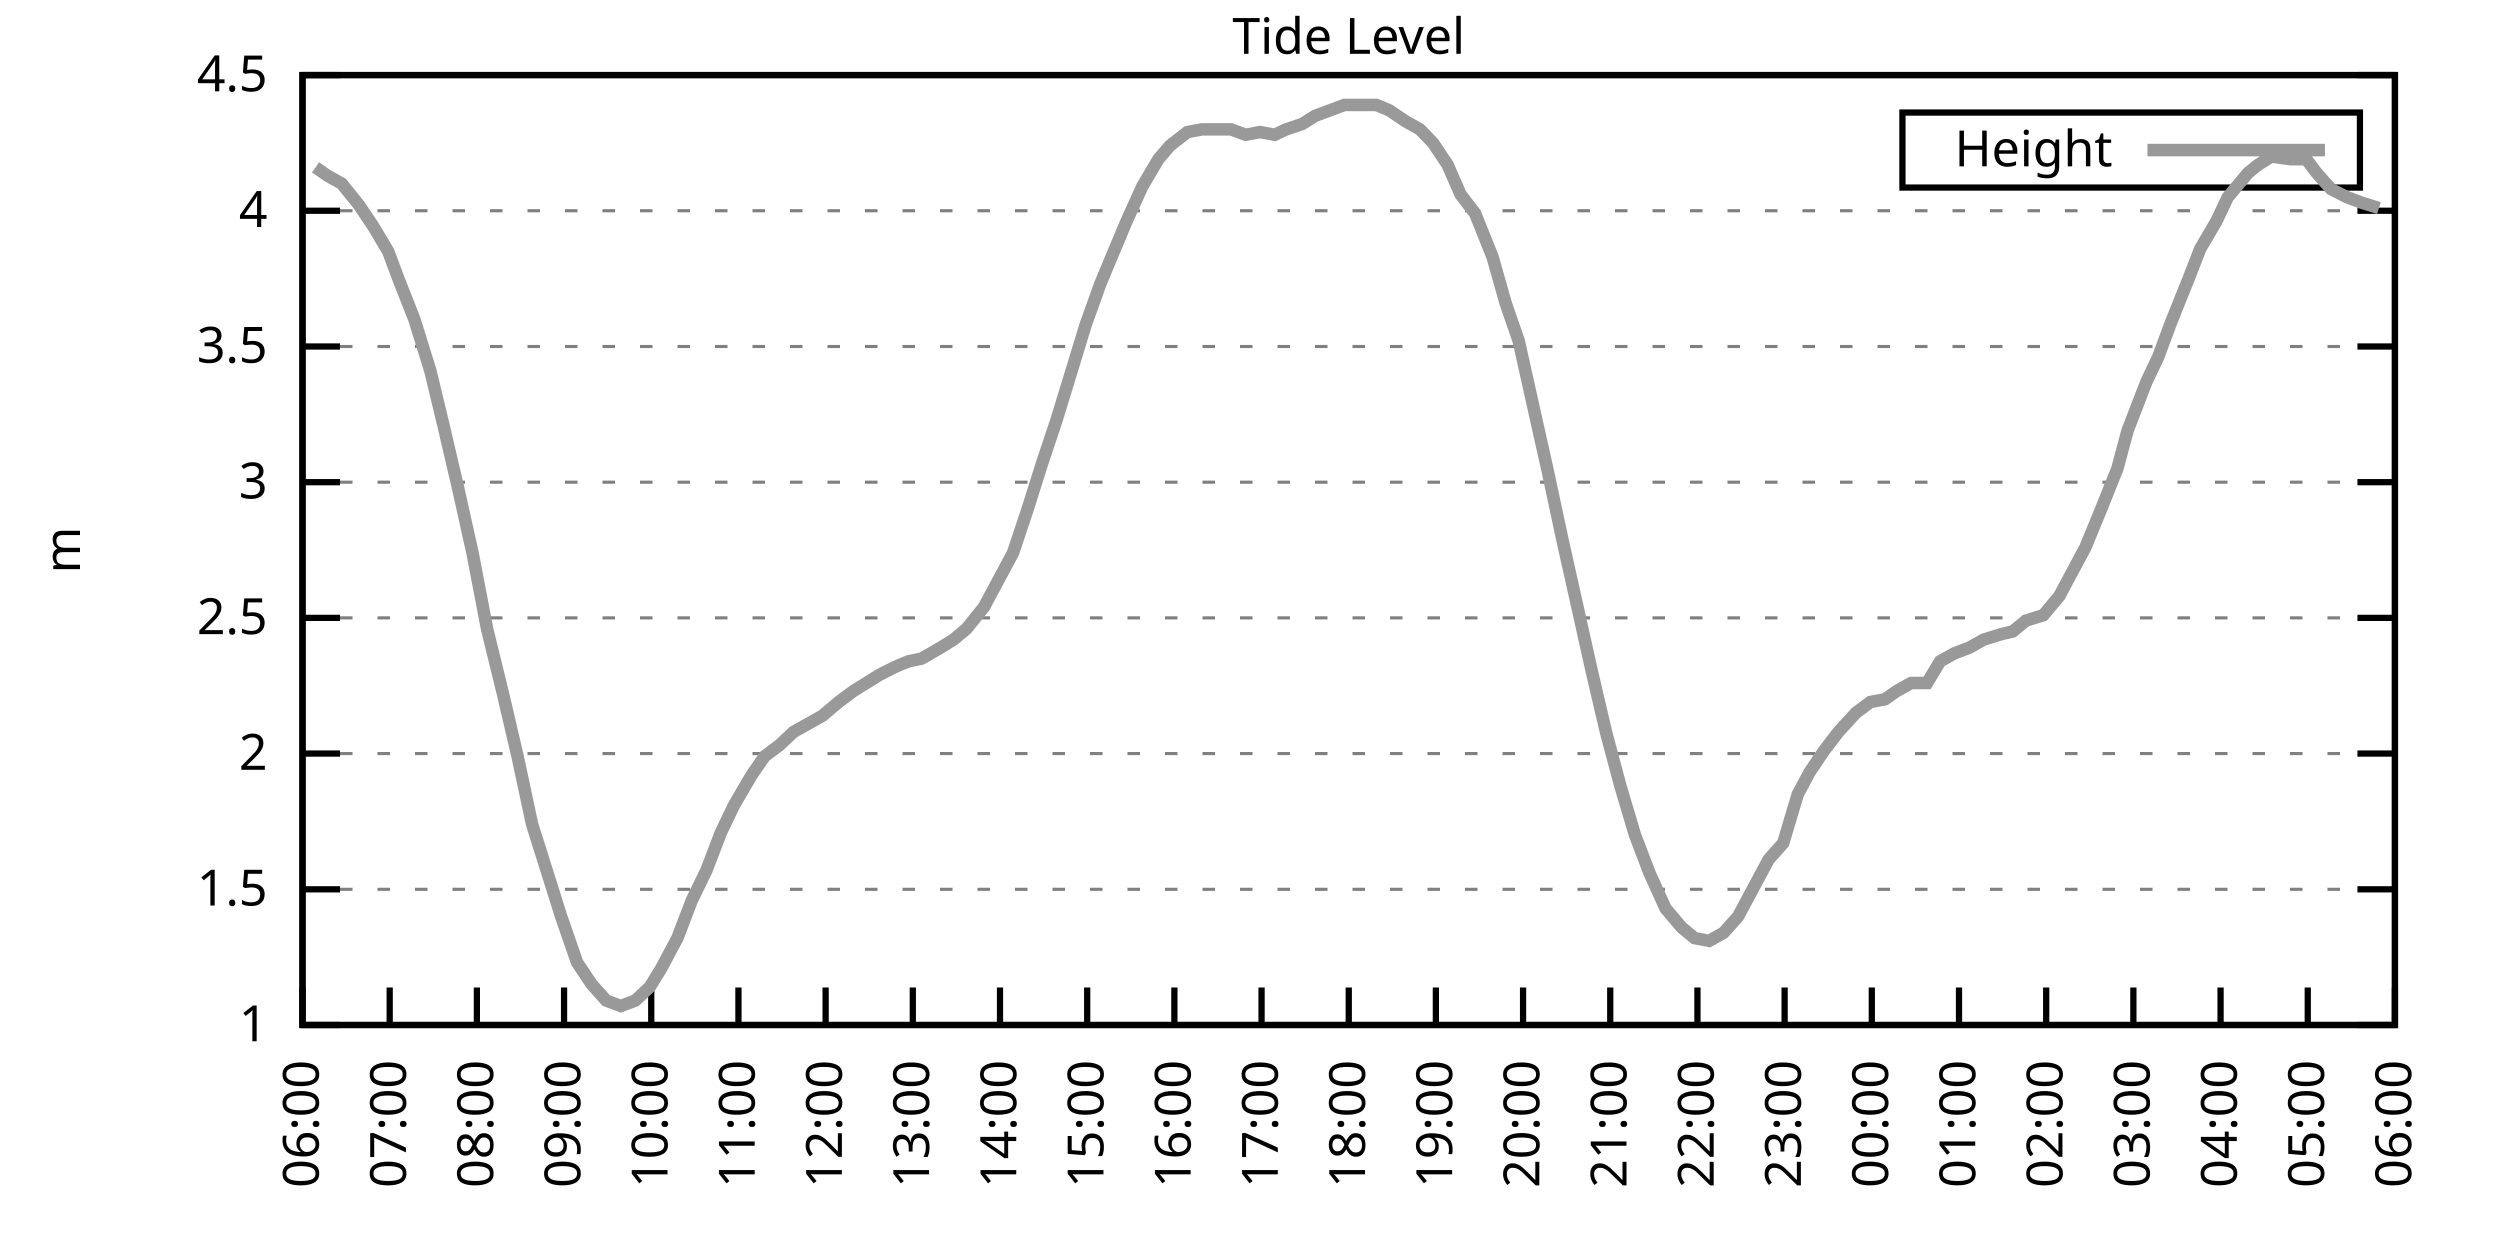
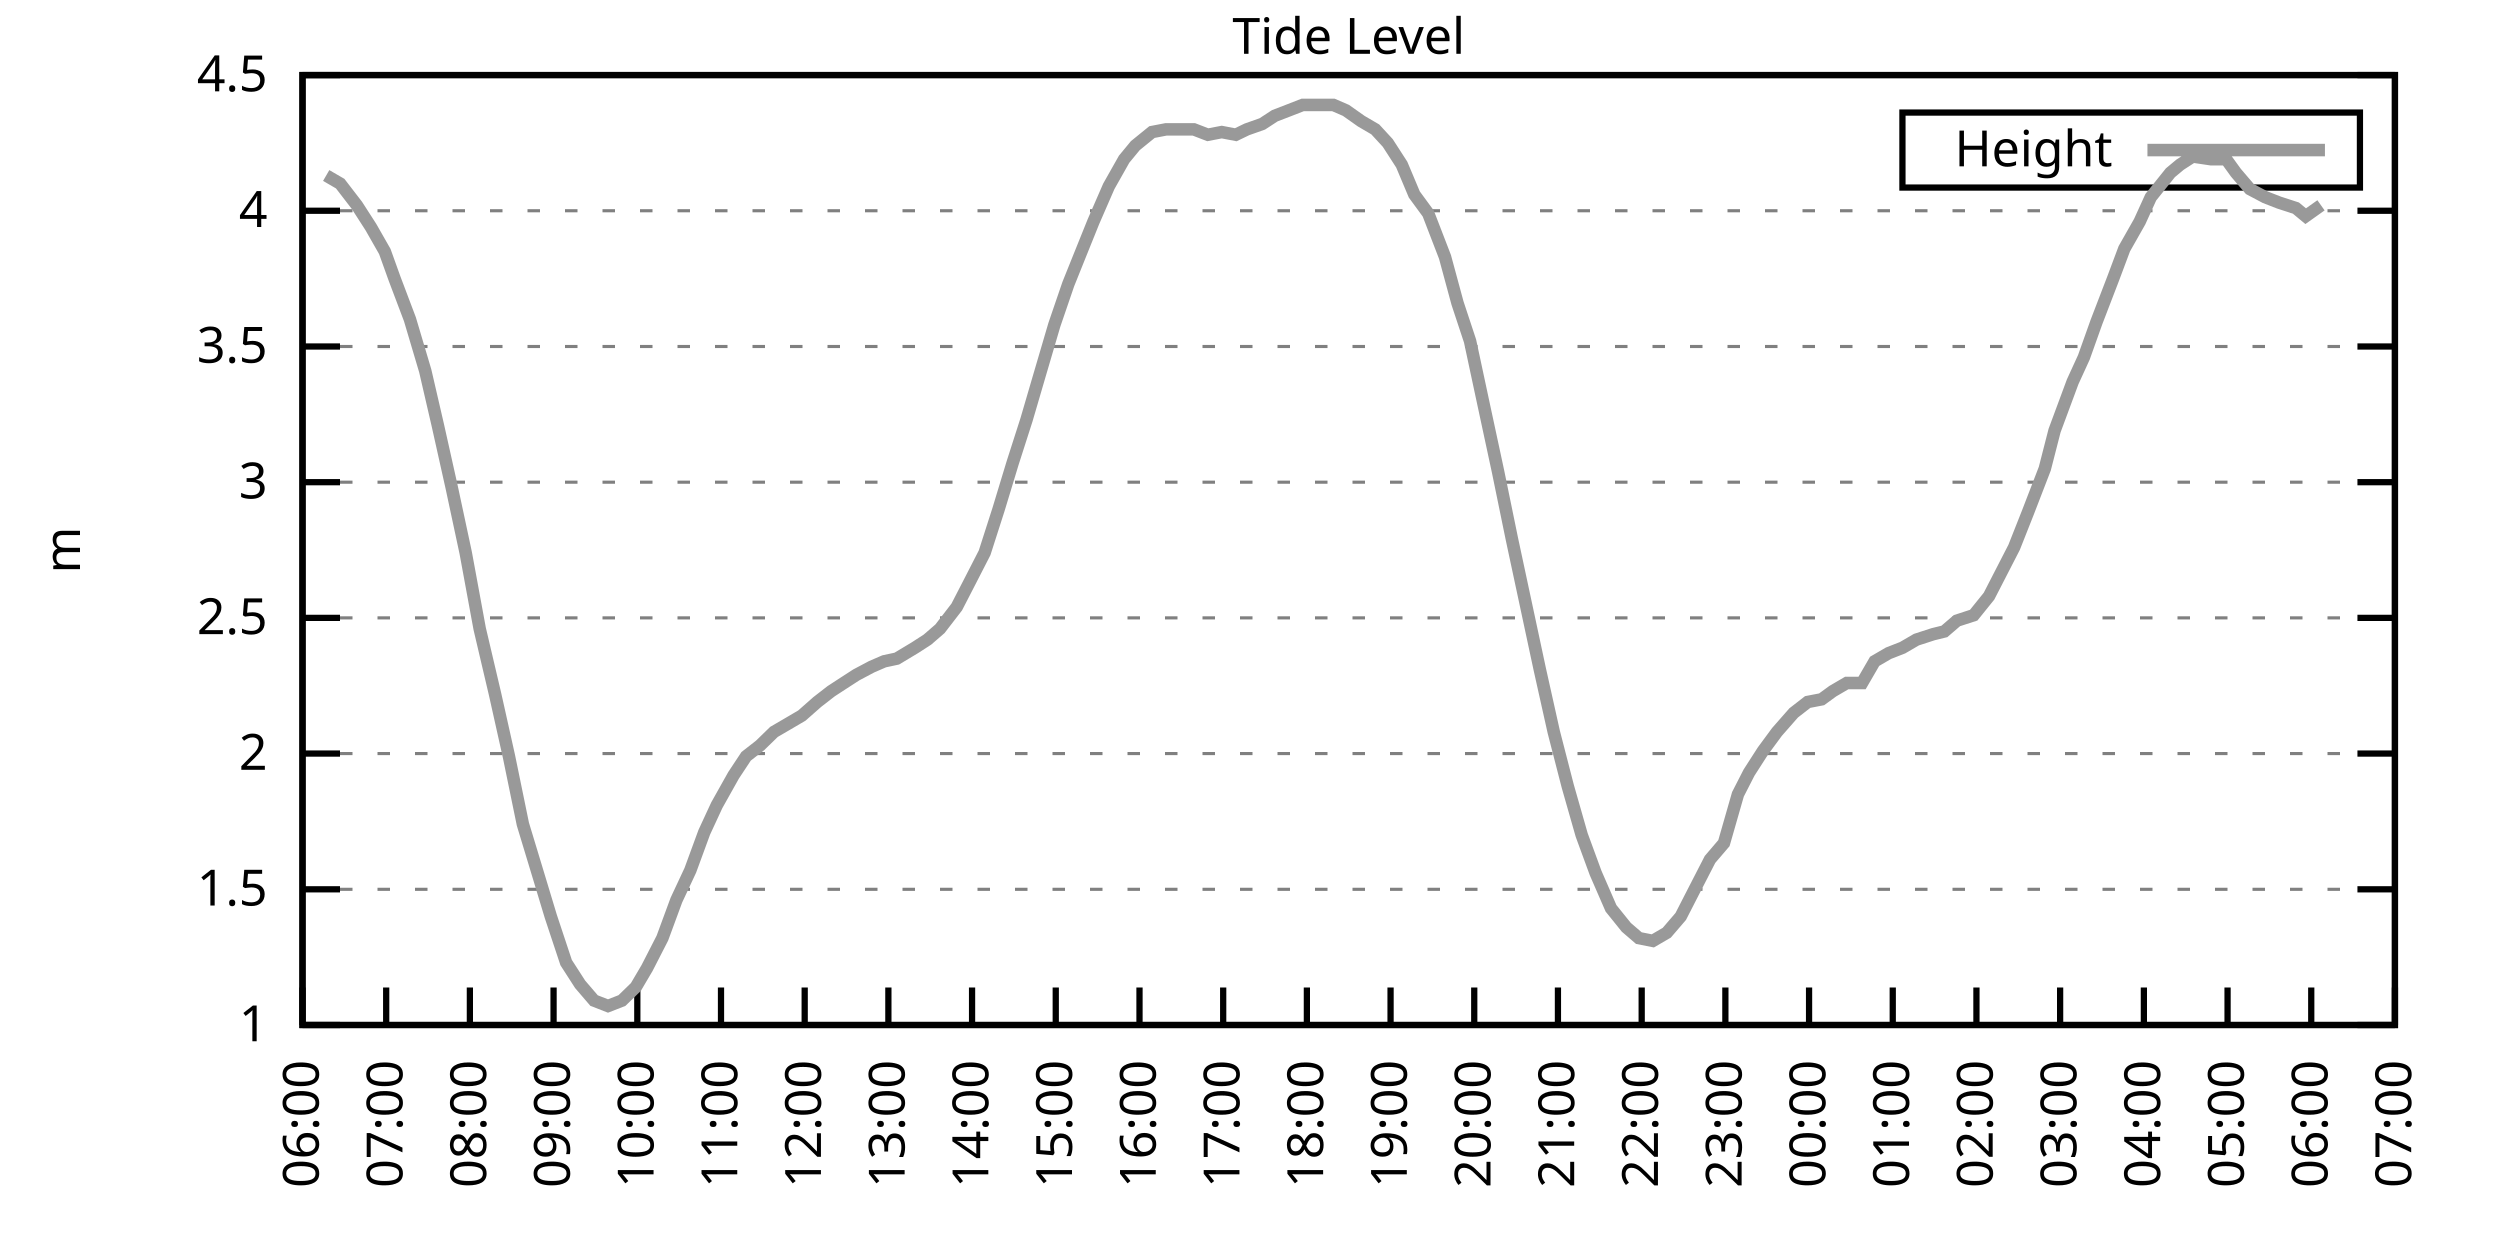
<svg xmlns="http://www.w3.org/2000/svg" xmlns:xlink="http://www.w3.org/1999/xlink" width="400" height="200" viewBox="0 0 400 200">
  <g id="gnuplot_canvas">
    <rect x="0" y="0" width="400" height="200" fill="none" />
    <defs>
      <circle id="gpDot" r="0.5" stroke-width="0.5" stroke="currentColor" />
      <path id="gpPt0" stroke-width="0.333" stroke="currentColor" d="M-1,0 h2 M0,-1 v2" />
      <path id="gpPt1" stroke-width="0.333" stroke="currentColor" d="M-1,-1 L1,1 M1,-1 L-1,1" />
      <path id="gpPt2" stroke-width="0.333" stroke="currentColor" d="M-1,0 L1,0 M0,-1 L0,1 M-1,-1 L1,1 M-1,1 L1,-1" />
      <rect id="gpPt3" stroke-width="0.333" stroke="currentColor" x="-1" y="-1" width="2" height="2" />
      <rect id="gpPt4" stroke-width="0.333" stroke="currentColor" fill="currentColor" x="-1" y="-1" width="2" height="2" />
      <circle id="gpPt5" stroke-width="0.333" stroke="currentColor" cx="0" cy="0" r="1" />
      <use xlink:href="#gpPt5" id="gpPt6" fill="currentColor" stroke="none" />
      <path id="gpPt7" stroke-width="0.333" stroke="currentColor" d="M0,-1.33 L-1.33,0.67 L1.33,0.67 z" />
      <use xlink:href="#gpPt7" id="gpPt8" fill="currentColor" stroke="none" />
      <use xlink:href="#gpPt7" id="gpPt9" stroke="currentColor" transform="rotate(180)" />
      <use xlink:href="#gpPt9" id="gpPt10" fill="currentColor" stroke="none" />
      <use xlink:href="#gpPt3" id="gpPt11" stroke="currentColor" transform="rotate(45)" />
      <use xlink:href="#gpPt11" id="gpPt12" fill="currentColor" stroke="none" />
      <path id="gpPt13" stroke-width="0.333" stroke="currentColor" d="M0,1.330 L1.265,0.411 L0.782,-1.067 L-0.782,-1.076 L-1.265,0.411 z" />
      <use xlink:href="#gpPt13" id="gpPt14" fill="currentColor" stroke="none" />
      <filter id="textbox" filterUnits="objectBoundingBox" x="0" y="0" height="1" width="1">
        <feFlood flood-color="white" flood-opacity="1" result="bgnd" />
        <feComposite in="SourceGraphic" in2="bgnd" operator="atop" />
      </filter>
      <filter id="greybox" filterUnits="objectBoundingBox" x="0" y="0" height="1" width="1">
        <feFlood flood-color="lightgrey" flood-opacity="1" result="grey" />
        <feComposite in="SourceGraphic" in2="grey" operator="atop" />
      </filter>
    </defs>
    <g fill="none" color="white" stroke="currentColor" stroke-width="1.00" stroke-linecap="butt" stroke-linejoin="miter">
</g>
    <g fill="none" color="black" stroke="currentColor" stroke-width="1.00" stroke-linecap="butt" stroke-linejoin="miter">
      <g stroke="none" shape-rendering="crispEdges">
        <polygon fill="rgb(255, 255, 255)" points="48.40,164.00 383.18,164.00 383.18,12.02 48.40,12.02 " />
      </g>
    </g>
    <g fill="none" color="black" stroke="currentColor" stroke-width="1.00" stroke-linecap="butt" stroke-linejoin="miter">
</g>
    <g fill="none" color="black" stroke="black" stroke-width="0.50" stroke-linecap="butt" stroke-linejoin="miter">
</g>
    <g fill="none" color="gray" stroke="currentColor" stroke-width="0.50" stroke-linecap="butt" stroke-linejoin="miter">
      <path stroke="gray" stroke-dasharray="2,4" class="gridline" d="M48.40,164.00 L383.19,164.00  " />
    </g>
    <g fill="none" color="gray" stroke="gray" stroke-width="1.00" stroke-linecap="butt" stroke-linejoin="miter">
</g>
    <g fill="none" color="black" stroke="currentColor" stroke-width="1.00" stroke-linecap="butt" stroke-linejoin="miter">
      <path stroke="black" d="M48.40,164.00 L54.40,164.00 M383.19,164.00 L377.19,164.00  " />
      <g transform="translate(42.80,166.60)" stroke="none" fill="black" font-family="Sans" font-size="8.00" text-anchor="end">
        <text>
          <tspan font-family="Sans"> 1</tspan>
        </text>
      </g>
    </g>
    <g fill="none" color="black" stroke="currentColor" stroke-width="1.00" stroke-linecap="butt" stroke-linejoin="miter">
</g>
    <g fill="none" color="black" stroke="black" stroke-width="0.50" stroke-linecap="butt" stroke-linejoin="miter">
</g>
    <g fill="none" color="gray" stroke="currentColor" stroke-width="0.50" stroke-linecap="butt" stroke-linejoin="miter">
      <path stroke="gray" stroke-dasharray="2,4" class="gridline" d="M48.40,142.29 L383.19,142.29  " />
    </g>
    <g fill="none" color="gray" stroke="gray" stroke-width="1.00" stroke-linecap="butt" stroke-linejoin="miter">
</g>
    <g fill="none" color="black" stroke="currentColor" stroke-width="1.00" stroke-linecap="butt" stroke-linejoin="miter">
      <path stroke="black" d="M48.40,142.29 L54.40,142.29 M383.19,142.29 L377.19,142.29  " />
      <g transform="translate(42.80,144.89)" stroke="none" fill="black" font-family="Sans" font-size="8.00" text-anchor="end">
        <text>
          <tspan font-family="Sans"> 1.5</tspan>
        </text>
      </g>
    </g>
    <g fill="none" color="black" stroke="currentColor" stroke-width="1.00" stroke-linecap="butt" stroke-linejoin="miter">
</g>
    <g fill="none" color="black" stroke="black" stroke-width="0.50" stroke-linecap="butt" stroke-linejoin="miter">
</g>
    <g fill="none" color="gray" stroke="currentColor" stroke-width="0.50" stroke-linecap="butt" stroke-linejoin="miter">
      <path stroke="gray" stroke-dasharray="2,4" class="gridline" d="M48.40,120.57 L383.19,120.57  " />
    </g>
    <g fill="none" color="gray" stroke="gray" stroke-width="1.00" stroke-linecap="butt" stroke-linejoin="miter">
</g>
    <g fill="none" color="black" stroke="currentColor" stroke-width="1.00" stroke-linecap="butt" stroke-linejoin="miter">
      <path stroke="black" d="M48.40,120.57 L54.40,120.57 M383.19,120.57 L377.19,120.57  " />
      <g transform="translate(42.80,123.17)" stroke="none" fill="black" font-family="Sans" font-size="8.00" text-anchor="end">
        <text>
          <tspan font-family="Sans"> 2</tspan>
        </text>
      </g>
    </g>
    <g fill="none" color="black" stroke="currentColor" stroke-width="1.00" stroke-linecap="butt" stroke-linejoin="miter">
</g>
    <g fill="none" color="black" stroke="black" stroke-width="0.50" stroke-linecap="butt" stroke-linejoin="miter">
</g>
    <g fill="none" color="gray" stroke="currentColor" stroke-width="0.50" stroke-linecap="butt" stroke-linejoin="miter">
      <path stroke="gray" stroke-dasharray="2,4" class="gridline" d="M48.40,98.86 L383.19,98.86  " />
    </g>
    <g fill="none" color="gray" stroke="gray" stroke-width="1.00" stroke-linecap="butt" stroke-linejoin="miter">
</g>
    <g fill="none" color="black" stroke="currentColor" stroke-width="1.00" stroke-linecap="butt" stroke-linejoin="miter">
      <path stroke="black" d="M48.40,98.86 L54.40,98.86 M383.19,98.86 L377.19,98.86  " />
      <g transform="translate(42.80,101.46)" stroke="none" fill="black" font-family="Sans" font-size="8.00" text-anchor="end">
        <text>
          <tspan font-family="Sans"> 2.5</tspan>
        </text>
      </g>
    </g>
    <g fill="none" color="black" stroke="currentColor" stroke-width="1.00" stroke-linecap="butt" stroke-linejoin="miter">
</g>
    <g fill="none" color="black" stroke="black" stroke-width="0.50" stroke-linecap="butt" stroke-linejoin="miter">
</g>
    <g fill="none" color="gray" stroke="currentColor" stroke-width="0.50" stroke-linecap="butt" stroke-linejoin="miter">
      <path stroke="gray" stroke-dasharray="2,4" class="gridline" d="M48.40,77.15 L383.19,77.15  " />
    </g>
    <g fill="none" color="gray" stroke="gray" stroke-width="1.00" stroke-linecap="butt" stroke-linejoin="miter">
</g>
    <g fill="none" color="black" stroke="currentColor" stroke-width="1.00" stroke-linecap="butt" stroke-linejoin="miter">
      <path stroke="black" d="M48.40,77.15 L54.40,77.15 M383.19,77.15 L377.19,77.15  " />
      <g transform="translate(42.80,79.75)" stroke="none" fill="black" font-family="Sans" font-size="8.00" text-anchor="end">
        <text>
          <tspan font-family="Sans"> 3</tspan>
        </text>
      </g>
    </g>
    <g fill="none" color="black" stroke="currentColor" stroke-width="1.00" stroke-linecap="butt" stroke-linejoin="miter">
</g>
    <g fill="none" color="black" stroke="black" stroke-width="0.50" stroke-linecap="butt" stroke-linejoin="miter">
</g>
    <g fill="none" color="gray" stroke="currentColor" stroke-width="0.50" stroke-linecap="butt" stroke-linejoin="miter">
      <path stroke="gray" stroke-dasharray="2,4" class="gridline" d="M48.40,55.44 L383.19,55.44  " />
    </g>
    <g fill="none" color="gray" stroke="gray" stroke-width="1.00" stroke-linecap="butt" stroke-linejoin="miter">
</g>
    <g fill="none" color="black" stroke="currentColor" stroke-width="1.00" stroke-linecap="butt" stroke-linejoin="miter">
      <path stroke="black" d="M48.40,55.44 L54.40,55.44 M383.19,55.44 L377.19,55.44  " />
      <g transform="translate(42.80,58.04)" stroke="none" fill="black" font-family="Sans" font-size="8.00" text-anchor="end">
        <text>
          <tspan font-family="Sans"> 3.5</tspan>
        </text>
      </g>
    </g>
    <g fill="none" color="black" stroke="currentColor" stroke-width="1.00" stroke-linecap="butt" stroke-linejoin="miter">
</g>
    <g fill="none" color="black" stroke="black" stroke-width="0.50" stroke-linecap="butt" stroke-linejoin="miter">
</g>
    <g fill="none" color="gray" stroke="currentColor" stroke-width="0.50" stroke-linecap="butt" stroke-linejoin="miter">
      <path stroke="gray" stroke-dasharray="2,4" class="gridline" d="M48.40,33.72 L383.19,33.72  " />
    </g>
    <g fill="none" color="gray" stroke="gray" stroke-width="1.00" stroke-linecap="butt" stroke-linejoin="miter">
</g>
    <g fill="none" color="black" stroke="currentColor" stroke-width="1.00" stroke-linecap="butt" stroke-linejoin="miter">
      <path stroke="black" d="M48.40,33.72 L54.40,33.72 M383.19,33.72 L377.19,33.72  " />
      <g transform="translate(42.80,36.32)" stroke="none" fill="black" font-family="Sans" font-size="8.00" text-anchor="end">
        <text>
          <tspan font-family="Sans"> 4</tspan>
        </text>
      </g>
    </g>
    <g fill="none" color="black" stroke="currentColor" stroke-width="1.00" stroke-linecap="butt" stroke-linejoin="miter">
</g>
    <g fill="none" color="black" stroke="black" stroke-width="0.50" stroke-linecap="butt" stroke-linejoin="miter">
</g>
    <g fill="none" color="gray" stroke="currentColor" stroke-width="0.50" stroke-linecap="butt" stroke-linejoin="miter">
      <path stroke="gray" stroke-dasharray="2,4" class="gridline" d="M48.40,12.01 L383.19,12.01  " />
    </g>
    <g fill="none" color="gray" stroke="gray" stroke-width="1.00" stroke-linecap="butt" stroke-linejoin="miter">
</g>
    <g fill="none" color="black" stroke="currentColor" stroke-width="1.00" stroke-linecap="butt" stroke-linejoin="miter">
      <path stroke="black" d="M48.40,12.01 L54.40,12.01 M383.19,12.01 L377.19,12.01  " />
      <g transform="translate(42.80,14.61)" stroke="none" fill="black" font-family="Sans" font-size="8.00" text-anchor="end">
        <text>
          <tspan font-family="Sans"> 4.5</tspan>
        </text>
      </g>
    </g>
    <g fill="none" color="black" stroke="currentColor" stroke-width="1.00" stroke-linecap="butt" stroke-linejoin="miter">
      <path stroke="black" d="M48.40,164.00 L48.40,158.00  " />
      <g transform="translate(51.00,169.60) rotate(270.00)" stroke="none" fill="black" font-family="Sans" font-size="8.00" text-anchor="end">
        <text>
          <tspan font-family="Sans">06:00</tspan>
        </text>
      </g>
    </g>
    <g fill="none" color="black" stroke="currentColor" stroke-width="1.00" stroke-linecap="butt" stroke-linejoin="miter">
-       <path stroke="black" d="M62.35,164.00 L62.35,158.00  " />
-       <g transform="translate(64.95,169.60) rotate(270.00)" stroke="none" fill="black" font-family="Sans" font-size="8.00" text-anchor="end">
+       <path stroke="black" d="M61.79,164.00 L61.79,158.00  " />
+       <g transform="translate(64.39,169.60) rotate(270.00)" stroke="none" fill="black" font-family="Sans" font-size="8.00" text-anchor="end">
        <text>
          <tspan font-family="Sans">07:00</tspan>
        </text>
      </g>
    </g>
    <g fill="none" color="black" stroke="currentColor" stroke-width="1.00" stroke-linecap="butt" stroke-linejoin="miter">
-       <path stroke="black" d="M76.30,164.00 L76.30,158.00  " />
-       <g transform="translate(78.90,169.60) rotate(270.00)" stroke="none" fill="black" font-family="Sans" font-size="8.00" text-anchor="end">
+       <path stroke="black" d="M75.18,164.00 L75.18,158.00  " />
+       <g transform="translate(77.78,169.60) rotate(270.00)" stroke="none" fill="black" font-family="Sans" font-size="8.00" text-anchor="end">
        <text>
          <tspan font-family="Sans">08:00</tspan>
        </text>
      </g>
    </g>
    <g fill="none" color="black" stroke="currentColor" stroke-width="1.00" stroke-linecap="butt" stroke-linejoin="miter">
-       <path stroke="black" d="M90.25,164.00 L90.25,158.00  " />
-       <g transform="translate(92.85,169.60) rotate(270.00)" stroke="none" fill="black" font-family="Sans" font-size="8.00" text-anchor="end">
+       <path stroke="black" d="M88.57,164.00 L88.57,158.00  " />
+       <g transform="translate(91.17,169.60) rotate(270.00)" stroke="none" fill="black" font-family="Sans" font-size="8.00" text-anchor="end">
        <text>
          <tspan font-family="Sans">09:00</tspan>
        </text>
      </g>
    </g>
    <g fill="none" color="black" stroke="currentColor" stroke-width="1.00" stroke-linecap="butt" stroke-linejoin="miter">
-       <path stroke="black" d="M104.20,164.00 L104.20,158.00  " />
-       <g transform="translate(106.80,169.60) rotate(270.00)" stroke="none" fill="black" font-family="Sans" font-size="8.00" text-anchor="end">
+       <path stroke="black" d="M101.97,164.00 L101.97,158.00  " />
+       <g transform="translate(104.57,169.60) rotate(270.00)" stroke="none" fill="black" font-family="Sans" font-size="8.00" text-anchor="end">
        <text>
          <tspan font-family="Sans">10:00</tspan>
        </text>
      </g>
    </g>
    <g fill="none" color="black" stroke="currentColor" stroke-width="1.00" stroke-linecap="butt" stroke-linejoin="miter">
-       <path stroke="black" d="M118.15,164.00 L118.15,158.00  " />
-       <g transform="translate(120.75,169.60) rotate(270.00)" stroke="none" fill="black" font-family="Sans" font-size="8.00" text-anchor="end">
+       <path stroke="black" d="M115.36,164.00 L115.36,158.00  " />
+       <g transform="translate(117.96,169.60) rotate(270.00)" stroke="none" fill="black" font-family="Sans" font-size="8.00" text-anchor="end">
        <text>
          <tspan font-family="Sans">11:00</tspan>
        </text>
      </g>
    </g>
    <g fill="none" color="black" stroke="currentColor" stroke-width="1.00" stroke-linecap="butt" stroke-linejoin="miter">
-       <path stroke="black" d="M132.10,164.00 L132.10,158.00  " />
-       <g transform="translate(134.70,169.60) rotate(270.00)" stroke="none" fill="black" font-family="Sans" font-size="8.00" text-anchor="end">
+       <path stroke="black" d="M128.75,164.00 L128.75,158.00  " />
+       <g transform="translate(131.35,169.60) rotate(270.00)" stroke="none" fill="black" font-family="Sans" font-size="8.00" text-anchor="end">
        <text>
          <tspan font-family="Sans">12:00</tspan>
        </text>
      </g>
    </g>
    <g fill="none" color="black" stroke="currentColor" stroke-width="1.00" stroke-linecap="butt" stroke-linejoin="miter">
-       <path stroke="black" d="M146.05,164.00 L146.05,158.00  " />
-       <g transform="translate(148.65,169.60) rotate(270.00)" stroke="none" fill="black" font-family="Sans" font-size="8.00" text-anchor="end">
+       <path stroke="black" d="M142.14,164.00 L142.14,158.00  " />
+       <g transform="translate(144.74,169.60) rotate(270.00)" stroke="none" fill="black" font-family="Sans" font-size="8.00" text-anchor="end">
        <text>
          <tspan font-family="Sans">13:00</tspan>
        </text>
      </g>
    </g>
    <g fill="none" color="black" stroke="currentColor" stroke-width="1.00" stroke-linecap="butt" stroke-linejoin="miter">
-       <path stroke="black" d="M160.00,164.00 L160.00,158.00  " />
-       <g transform="translate(162.60,169.60) rotate(270.00)" stroke="none" fill="black" font-family="Sans" font-size="8.00" text-anchor="end">
+       <path stroke="black" d="M155.53,164.00 L155.53,158.00  " />
+       <g transform="translate(158.13,169.60) rotate(270.00)" stroke="none" fill="black" font-family="Sans" font-size="8.00" text-anchor="end">
        <text>
          <tspan font-family="Sans">14:00</tspan>
        </text>
      </g>
    </g>
    <g fill="none" color="black" stroke="currentColor" stroke-width="1.00" stroke-linecap="butt" stroke-linejoin="miter">
-       <path stroke="black" d="M173.95,164.00 L173.95,158.00  " />
-       <g transform="translate(176.55,169.60) rotate(270.00)" stroke="none" fill="black" font-family="Sans" font-size="8.00" text-anchor="end">
+       <path stroke="black" d="M168.92,164.00 L168.92,158.00  " />
+       <g transform="translate(171.52,169.60) rotate(270.00)" stroke="none" fill="black" font-family="Sans" font-size="8.00" text-anchor="end">
        <text>
          <tspan font-family="Sans">15:00</tspan>
        </text>
      </g>
    </g>
    <g fill="none" color="black" stroke="currentColor" stroke-width="1.00" stroke-linecap="butt" stroke-linejoin="miter">
-       <path stroke="black" d="M187.90,164.00 L187.90,158.00  " />
-       <g transform="translate(190.50,169.60) rotate(270.00)" stroke="none" fill="black" font-family="Sans" font-size="8.00" text-anchor="end">
+       <path stroke="black" d="M182.32,164.00 L182.32,158.00  " />
+       <g transform="translate(184.92,169.60) rotate(270.00)" stroke="none" fill="black" font-family="Sans" font-size="8.00" text-anchor="end">
        <text>
          <tspan font-family="Sans">16:00</tspan>
        </text>
      </g>
    </g>
    <g fill="none" color="black" stroke="currentColor" stroke-width="1.00" stroke-linecap="butt" stroke-linejoin="miter">
-       <path stroke="black" d="M201.85,164.00 L201.85,158.00  " />
-       <g transform="translate(204.45,169.60) rotate(270.00)" stroke="none" fill="black" font-family="Sans" font-size="8.00" text-anchor="end">
+       <path stroke="black" d="M195.71,164.00 L195.71,158.00  " />
+       <g transform="translate(198.31,169.60) rotate(270.00)" stroke="none" fill="black" font-family="Sans" font-size="8.00" text-anchor="end">
        <text>
          <tspan font-family="Sans">17:00</tspan>
        </text>
      </g>
    </g>
    <g fill="none" color="black" stroke="currentColor" stroke-width="1.00" stroke-linecap="butt" stroke-linejoin="miter">
-       <path stroke="black" d="M215.80,164.00 L215.80,158.00  " />
-       <g transform="translate(218.40,169.60) rotate(270.00)" stroke="none" fill="black" font-family="Sans" font-size="8.00" text-anchor="end">
+       <path stroke="black" d="M209.10,164.00 L209.10,158.00  " />
+       <g transform="translate(211.70,169.60) rotate(270.00)" stroke="none" fill="black" font-family="Sans" font-size="8.00" text-anchor="end">
        <text>
          <tspan font-family="Sans">18:00</tspan>
        </text>
      </g>
    </g>
    <g fill="none" color="black" stroke="currentColor" stroke-width="1.00" stroke-linecap="butt" stroke-linejoin="miter">
-       <path stroke="black" d="M229.74,164.00 L229.74,158.00  " />
-       <g transform="translate(232.34,169.60) rotate(270.00)" stroke="none" fill="black" font-family="Sans" font-size="8.00" text-anchor="end">
+       <path stroke="black" d="M222.49,164.00 L222.49,158.00  " />
+       <g transform="translate(225.09,169.60) rotate(270.00)" stroke="none" fill="black" font-family="Sans" font-size="8.00" text-anchor="end">
        <text>
          <tspan font-family="Sans">19:00</tspan>
        </text>
      </g>
    </g>
    <g fill="none" color="black" stroke="currentColor" stroke-width="1.00" stroke-linecap="butt" stroke-linejoin="miter">
-       <path stroke="black" d="M243.69,164.00 L243.69,158.00  " />
-       <g transform="translate(246.29,169.60) rotate(270.00)" stroke="none" fill="black" font-family="Sans" font-size="8.00" text-anchor="end">
+       <path stroke="black" d="M235.88,164.00 L235.88,158.00  " />
+       <g transform="translate(238.48,169.60) rotate(270.00)" stroke="none" fill="black" font-family="Sans" font-size="8.00" text-anchor="end">
        <text>
          <tspan font-family="Sans">20:00</tspan>
        </text>
      </g>
    </g>
    <g fill="none" color="black" stroke="currentColor" stroke-width="1.00" stroke-linecap="butt" stroke-linejoin="miter">
-       <path stroke="black" d="M257.64,164.00 L257.64,158.00  " />
-       <g transform="translate(260.24,169.60) rotate(270.00)" stroke="none" fill="black" font-family="Sans" font-size="8.00" text-anchor="end">
+       <path stroke="black" d="M249.27,164.00 L249.27,158.00  " />
+       <g transform="translate(251.87,169.60) rotate(270.00)" stroke="none" fill="black" font-family="Sans" font-size="8.00" text-anchor="end">
        <text>
          <tspan font-family="Sans">21:00</tspan>
        </text>
      </g>
    </g>
    <g fill="none" color="black" stroke="currentColor" stroke-width="1.00" stroke-linecap="butt" stroke-linejoin="miter">
-       <path stroke="black" d="M271.59,164.00 L271.59,158.00  " />
-       <g transform="translate(274.19,169.60) rotate(270.00)" stroke="none" fill="black" font-family="Sans" font-size="8.00" text-anchor="end">
+       <path stroke="black" d="M262.67,164.00 L262.67,158.00  " />
+       <g transform="translate(265.27,169.60) rotate(270.00)" stroke="none" fill="black" font-family="Sans" font-size="8.00" text-anchor="end">
        <text>
          <tspan font-family="Sans">22:00</tspan>
        </text>
      </g>
    </g>
    <g fill="none" color="black" stroke="currentColor" stroke-width="1.00" stroke-linecap="butt" stroke-linejoin="miter">
-       <path stroke="black" d="M285.54,164.00 L285.54,158.00  " />
-       <g transform="translate(288.14,169.60) rotate(270.00)" stroke="none" fill="black" font-family="Sans" font-size="8.00" text-anchor="end">
+       <path stroke="black" d="M276.06,164.00 L276.06,158.00  " />
+       <g transform="translate(278.66,169.60) rotate(270.00)" stroke="none" fill="black" font-family="Sans" font-size="8.00" text-anchor="end">
        <text>
          <tspan font-family="Sans">23:00</tspan>
        </text>
      </g>
    </g>
    <g fill="none" color="black" stroke="currentColor" stroke-width="1.00" stroke-linecap="butt" stroke-linejoin="miter">
-       <path stroke="black" d="M299.49,164.00 L299.49,158.00  " />
-       <g transform="translate(302.09,169.60) rotate(270.00)" stroke="none" fill="black" font-family="Sans" font-size="8.00" text-anchor="end">
+       <path stroke="black" d="M289.45,164.00 L289.45,158.00  " />
+       <g transform="translate(292.05,169.60) rotate(270.00)" stroke="none" fill="black" font-family="Sans" font-size="8.00" text-anchor="end">
        <text>
          <tspan font-family="Sans">00:00</tspan>
        </text>
      </g>
    </g>
    <g fill="none" color="black" stroke="currentColor" stroke-width="1.00" stroke-linecap="butt" stroke-linejoin="miter">
-       <path stroke="black" d="M313.44,164.00 L313.44,158.00  " />
-       <g transform="translate(316.04,169.60) rotate(270.00)" stroke="none" fill="black" font-family="Sans" font-size="8.00" text-anchor="end">
+       <path stroke="black" d="M302.84,164.00 L302.84,158.00  " />
+       <g transform="translate(305.44,169.60) rotate(270.00)" stroke="none" fill="black" font-family="Sans" font-size="8.00" text-anchor="end">
        <text>
          <tspan font-family="Sans">01:00</tspan>
        </text>
      </g>
    </g>
    <g fill="none" color="black" stroke="currentColor" stroke-width="1.00" stroke-linecap="butt" stroke-linejoin="miter">
-       <path stroke="black" d="M327.39,164.00 L327.39,158.00  " />
-       <g transform="translate(329.99,169.60) rotate(270.00)" stroke="none" fill="black" font-family="Sans" font-size="8.00" text-anchor="end">
+       <path stroke="black" d="M316.23,164.00 L316.23,158.00  " />
+       <g transform="translate(318.83,169.60) rotate(270.00)" stroke="none" fill="black" font-family="Sans" font-size="8.00" text-anchor="end">
        <text>
          <tspan font-family="Sans">02:00</tspan>
        </text>
      </g>
    </g>
    <g fill="none" color="black" stroke="currentColor" stroke-width="1.00" stroke-linecap="butt" stroke-linejoin="miter">
-       <path stroke="black" d="M341.34,164.00 L341.34,158.00  " />
-       <g transform="translate(343.94,169.60) rotate(270.00)" stroke="none" fill="black" font-family="Sans" font-size="8.00" text-anchor="end">
+       <path stroke="black" d="M329.62,164.00 L329.62,158.00  " />
+       <g transform="translate(332.22,169.60) rotate(270.00)" stroke="none" fill="black" font-family="Sans" font-size="8.00" text-anchor="end">
        <text>
          <tspan font-family="Sans">03:00</tspan>
        </text>
      </g>
    </g>
    <g fill="none" color="black" stroke="currentColor" stroke-width="1.00" stroke-linecap="butt" stroke-linejoin="miter">
-       <path stroke="black" d="M355.29,164.00 L355.29,158.00  " />
-       <g transform="translate(357.89,169.60) rotate(270.00)" stroke="none" fill="black" font-family="Sans" font-size="8.00" text-anchor="end">
+       <path stroke="black" d="M343.02,164.00 L343.02,158.00  " />
+       <g transform="translate(345.62,169.60) rotate(270.00)" stroke="none" fill="black" font-family="Sans" font-size="8.00" text-anchor="end">
        <text>
          <tspan font-family="Sans">04:00</tspan>
        </text>
      </g>
    </g>
    <g fill="none" color="black" stroke="currentColor" stroke-width="1.00" stroke-linecap="butt" stroke-linejoin="miter">
-       <path stroke="black" d="M369.24,164.00 L369.24,158.00  " />
-       <g transform="translate(371.84,169.60) rotate(270.00)" stroke="none" fill="black" font-family="Sans" font-size="8.00" text-anchor="end">
+       <path stroke="black" d="M356.41,164.00 L356.41,158.00  " />
+       <g transform="translate(359.01,169.60) rotate(270.00)" stroke="none" fill="black" font-family="Sans" font-size="8.00" text-anchor="end">
        <text>
          <tspan font-family="Sans">05:00</tspan>
+         </text>
+       </g>
+     </g>
+     <g fill="none" color="black" stroke="currentColor" stroke-width="1.00" stroke-linecap="butt" stroke-linejoin="miter">
+       <path stroke="black" d="M369.80,164.00 L369.80,158.00  " />
+       <g transform="translate(372.40,169.60) rotate(270.00)" stroke="none" fill="black" font-family="Sans" font-size="8.00" text-anchor="end">
+         <text>
+           <tspan font-family="Sans">06:00</tspan>
        </text>
      </g>
    </g>
    <g fill="none" color="black" stroke="currentColor" stroke-width="1.00" stroke-linecap="butt" stroke-linejoin="miter">
      <path stroke="black" d="M383.19,164.00 L383.19,158.00  " />
      <g transform="translate(385.79,169.60) rotate(270.00)" stroke="none" fill="black" font-family="Sans" font-size="8.00" text-anchor="end">
        <text>
-           <tspan font-family="Sans">06:00</tspan>
+           <tspan font-family="Sans">07:00</tspan>
        </text>
      </g>
    </g>
    <g fill="none" color="black" stroke="currentColor" stroke-width="1.00" stroke-linecap="butt" stroke-linejoin="miter">
</g>
    <g fill="none" color="black" stroke="currentColor" stroke-width="1.00" stroke-linecap="butt" stroke-linejoin="miter">
      <path stroke="black" d="M48.40,12.01 L48.40,164.00 L383.19,164.00 L383.19,12.01 L48.40,12.01 Z  " />
    </g>
    <g fill="none" color="black" stroke="currentColor" stroke-width="1.00" stroke-linecap="butt" stroke-linejoin="miter">
</g>
    <g fill="none" color="black" stroke="currentColor" stroke-width="1.00" stroke-linecap="butt" stroke-linejoin="miter">
      <path stroke="black" d="M304.39,30.01 L304.39,18.01 L377.59,18.01 L377.59,30.01 L304.39,30.01 Z  " />
    </g>
    <g id="Tide_level_plot_1">
      <g fill="none" color="white" stroke="black" stroke-width="2.00" stroke-linecap="butt" stroke-linejoin="miter">
</g>
      <g fill="none" color="black" stroke="currentColor" stroke-width="2.00" stroke-linecap="butt" stroke-linejoin="miter">
        <g transform="translate(337.99,26.61)" stroke="none" fill="black" font-family="Sans" font-size="8.00" text-anchor="end">
          <text>
            <tspan font-family="Sans">Height</tspan>
          </text>
        </g>
      </g>
      <g fill="none" color="black" stroke="currentColor" stroke-width="2.00" stroke-linecap="butt" stroke-linejoin="miter">
-         <path stroke="rgb(153, 153, 153)" d="M343.59,24.01 L371.99,24.01 M50.49,26.77 L52.35,28.08 L54.68,29.38 L57.47,32.85 L59.79,36.33 L62.12,40.24   L63.74,44.58 L66.30,51.09 L68.86,59.34 L70.95,68.03 L73.28,78.02 L75.60,88.44 L77.93,100.60 L80.48,111.02   L82.81,121.01 L85.13,131.86 L87.46,139.25 L89.78,146.63 L92.34,154.01 L94.67,157.49 L96.99,160.09 L99.32,160.96   L101.64,160.09 L103.97,157.92 L105.83,154.88 L108.38,150.10 L110.71,144.02 L113.03,139.25 L115.36,133.17 L117.45,128.83   L120.24,124.05 L122.33,121.01 L124.66,119.27 L126.98,117.10 L129.31,115.80 L131.63,114.49 L134.19,112.32 L136.51,110.59   L138.61,109.28 L140.70,107.98 L143.26,106.68 L145.35,105.81 L147.44,105.38 L150.46,103.64 L152.56,102.34 L154.65,100.60   L157.44,97.12 L159.53,93.22 L162.09,88.44 L164.41,81.49 L166.74,74.11 L169.06,67.16 L170.92,61.08 L173.71,51.96   L176.04,45.45 L177.67,41.54 L180.22,35.46 L182.78,29.81 L185.34,25.47 L187.20,23.30 L189.99,21.13 L192.31,20.70   L194.64,20.70 L196.96,20.70 L199.29,21.56 L201.61,21.13 L203.94,21.56 L205.80,20.70 L208.36,19.83 L210.45,18.52   L212.77,17.66 L215.10,16.79 L217.89,16.79 L220.21,16.79 L222.30,17.66 L224.86,19.39 L227.19,20.70 L229.28,22.87   L231.60,26.34 L233.70,31.12 L236.02,34.16 L238.81,41.11 L240.90,48.49 L243.00,54.57 L245.32,64.99 L247.65,75.41   L249.97,86.27 L252.30,96.69 L254.62,107.11 L256.95,117.10 L259.27,125.79 L261.60,133.60 L263.92,139.68 L266.48,145.33   L269.04,148.37 L271.13,150.10 L273.45,150.54 L275.78,149.24 L278.10,146.63 L280.66,141.85 L282.99,137.51 L285.31,134.90   L287.64,127.09 L289.50,123.61 L291.82,120.14 L294.15,117.10 L296.94,114.06 L299.26,112.32 L301.58,111.89 L303.44,110.59   L305.77,109.28 L308.33,109.28 L310.42,105.81 L312.74,104.51 L315.07,103.64 L317.39,102.34 L320.18,101.47 L322.04,101.03   L324.14,99.30 L326.93,98.43 L329.48,95.39 L331.34,91.91 L333.67,87.57 L335.99,81.93 L338.78,74.98 L340.41,68.90   L343.43,61.08 L345.29,57.17 L347.39,51.53 L350.18,44.58 L352.04,39.80 L354.59,35.46 L356.45,31.55 L359.71,27.64   L361.34,26.34 L363.43,25.04 L366.45,25.47 L369.01,25.47 L370.64,27.64 L372.96,30.25 L375.52,31.55 L377.84,32.42   L380.63,33.29  " />
+         <path stroke="rgb(153, 153, 153)" d="M343.59,24.01 L371.99,24.01 M52.19,28.08 L54.43,29.38 L57.10,32.85 L59.34,36.33 L61.57,40.24 L63.13,44.58   L65.59,51.09 L68.04,59.34 L70.05,68.03 L72.28,78.02 L74.51,88.44 L76.75,100.60 L79.20,111.02 L81.43,121.01   L83.66,131.86 L85.90,139.25 L88.13,146.63 L90.58,154.01 L92.82,157.49 L95.05,160.09 L97.28,160.96 L99.51,160.09   L101.74,157.92 L103.53,154.88 L105.98,150.10 L108.22,144.02 L110.45,139.25 L112.68,133.17 L114.69,128.83 L117.37,124.05   L119.38,121.01 L121.61,119.27 L123.84,117.10 L126.07,115.80 L128.30,114.49 L130.76,112.32 L132.99,110.59 L135.00,109.28   L137.01,107.98 L139.46,106.68 L141.47,105.81 L143.48,105.38 L146.38,103.64 L148.39,102.34 L150.40,100.60 L153.08,97.12   L155.09,93.22 L157.54,88.44 L159.77,81.49 L162.01,74.11 L164.24,67.16 L166.02,61.08 L168.70,51.96 L170.93,45.45   L172.50,41.54 L174.95,35.46 L177.41,29.81 L179.86,25.47 L181.65,23.30 L184.32,21.13 L186.56,20.70 L188.79,20.70   L191.02,20.70 L193.25,21.56 L195.48,21.13 L197.72,21.56 L199.50,20.70 L201.96,19.83 L203.97,18.52 L206.20,17.66   L208.43,16.79 L211.11,16.79 L213.34,16.79 L215.35,17.66 L217.80,19.39 L220.04,20.70 L222.04,22.87 L224.28,26.34   L226.29,31.12 L228.52,34.16 L231.20,41.11 L233.20,48.49 L235.21,54.57 L237.44,64.99 L239.68,75.41 L241.91,86.27   L244.14,96.69 L246.37,107.11 L248.60,117.10 L250.84,125.79 L253.07,133.60 L255.30,139.68 L257.76,145.33 L260.21,148.37   L262.22,150.10 L264.45,150.54 L266.68,149.24 L268.92,146.63 L271.37,141.85 L273.60,137.51 L275.83,134.90 L278.07,127.09   L279.85,123.61 L282.08,120.14 L284.32,117.10 L286.99,114.06 L289.23,112.32 L291.46,111.89 L293.24,110.59 L295.48,109.28   L297.93,109.28 L299.94,105.81 L302.17,104.51 L304.40,103.64 L306.63,102.34 L309.31,101.47 L311.10,101.03 L313.11,99.30   L315.79,98.43 L318.24,95.39 L320.03,91.91 L322.26,87.57 L324.49,81.93 L327.17,74.98 L328.73,68.90 L331.63,61.08   L333.42,57.17 L335.43,51.53 L338.10,44.58 L339.89,39.80 L342.35,35.46 L344.13,31.55 L347.26,27.64 L348.82,26.34   L350.83,25.04 L353.73,25.47 L356.18,25.47 L357.75,27.64 L359.98,30.25 L362.43,31.55 L364.66,32.42 L367.34,33.29   L368.91,34.59 L371.36,32.85  " />
      </g>
    </g>
    <g fill="none" color="black" stroke="currentColor" stroke-width="2.00" stroke-linecap="butt" stroke-linejoin="miter">
</g>
    <g fill="none" color="black" stroke="black" stroke-width="1.00" stroke-linecap="butt" stroke-linejoin="miter">
</g>
    <g fill="none" color="black" stroke="currentColor" stroke-width="1.00" stroke-linecap="butt" stroke-linejoin="miter">
      <path stroke="black" d="M48.40,12.01 L48.40,164.00 L383.19,164.00 L383.19,12.01 L48.40,12.01 Z  " />
      <g transform="translate(12.80,88.01) rotate(270.00)" stroke="none" fill="black" font-family="Sans" font-size="8.00" text-anchor="middle">
        <text>
          <tspan font-family="Sans">m</tspan>
        </text>
      </g>
    </g>
    <g fill="none" color="black" stroke="currentColor" stroke-width="1.00" stroke-linecap="butt" stroke-linejoin="miter">
</g>
    <g fill="none" color="black" stroke="currentColor" stroke-width="1.00" stroke-linecap="butt" stroke-linejoin="miter">
      <g transform="translate(215.79,8.61)" stroke="none" fill="black" font-family="Sans" font-size="8.00" text-anchor="middle">
        <text>
          <tspan font-family="Sans">Tide Level</tspan>
        </text>
      </g>
    </g>
    <g fill="none" color="black" stroke="currentColor" stroke-width="1.00" stroke-linecap="butt" stroke-linejoin="miter">
</g>
  </g>
</svg>
